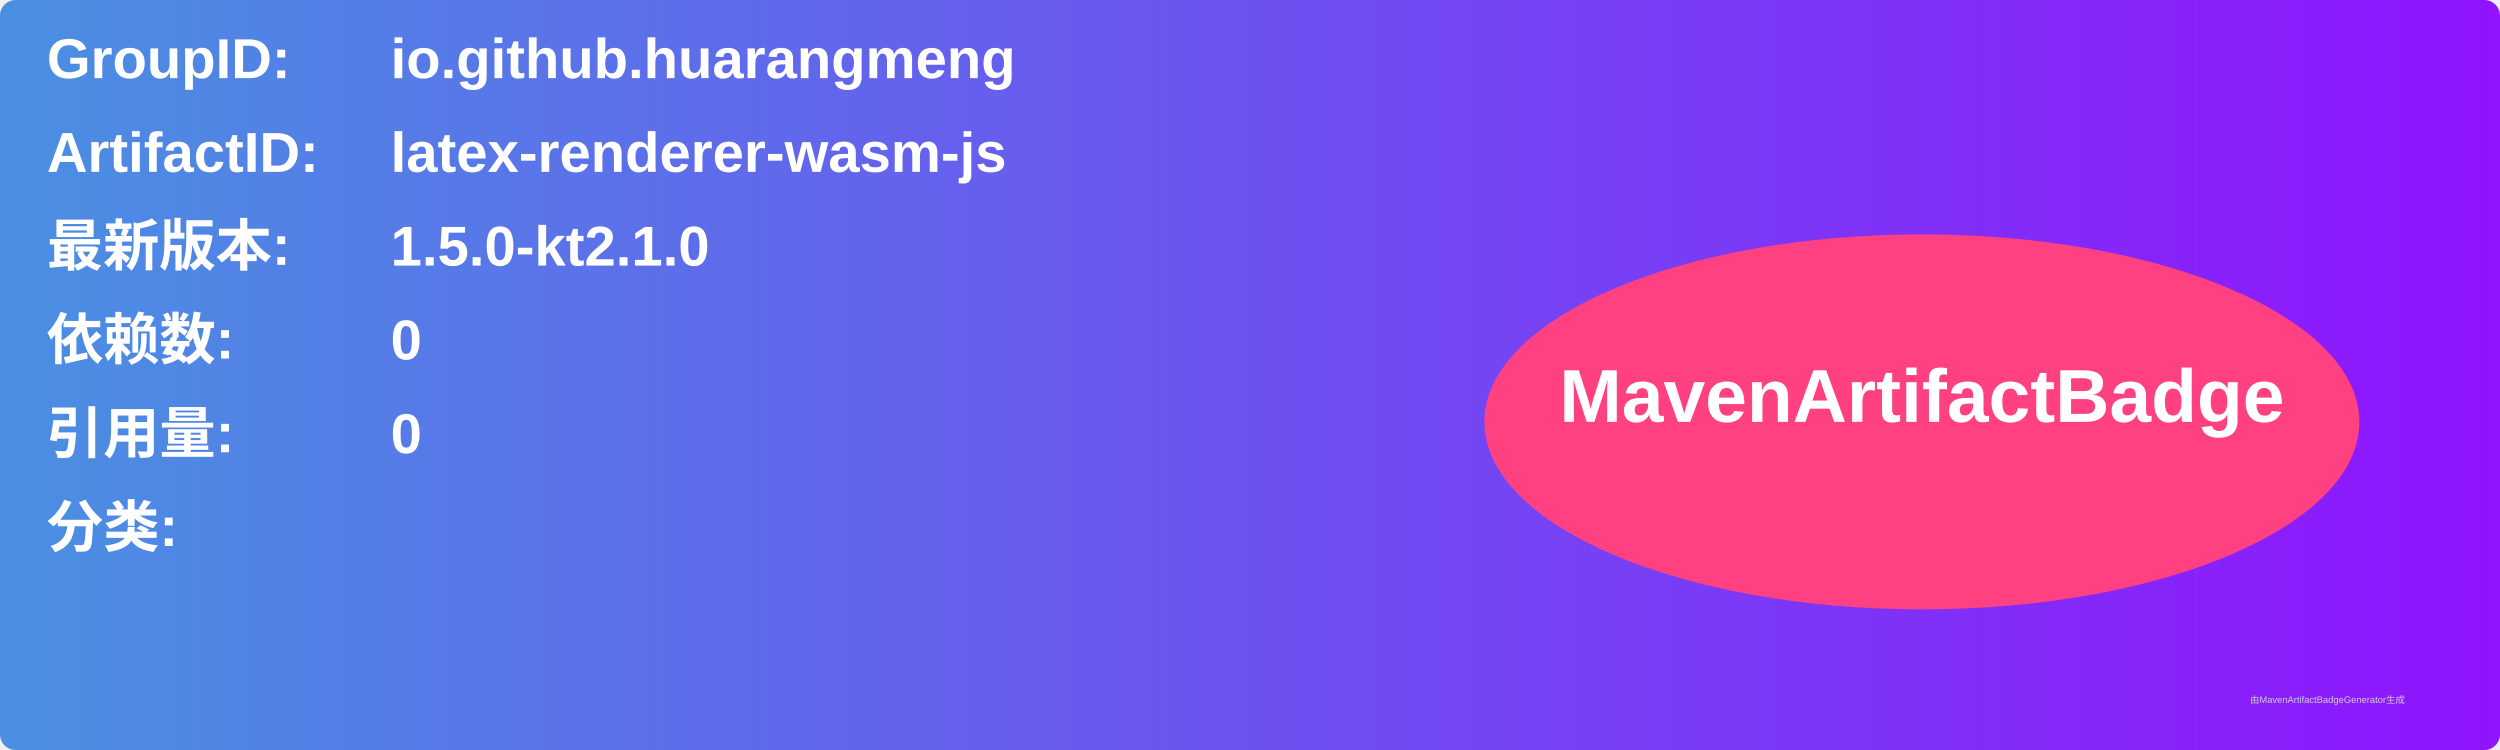
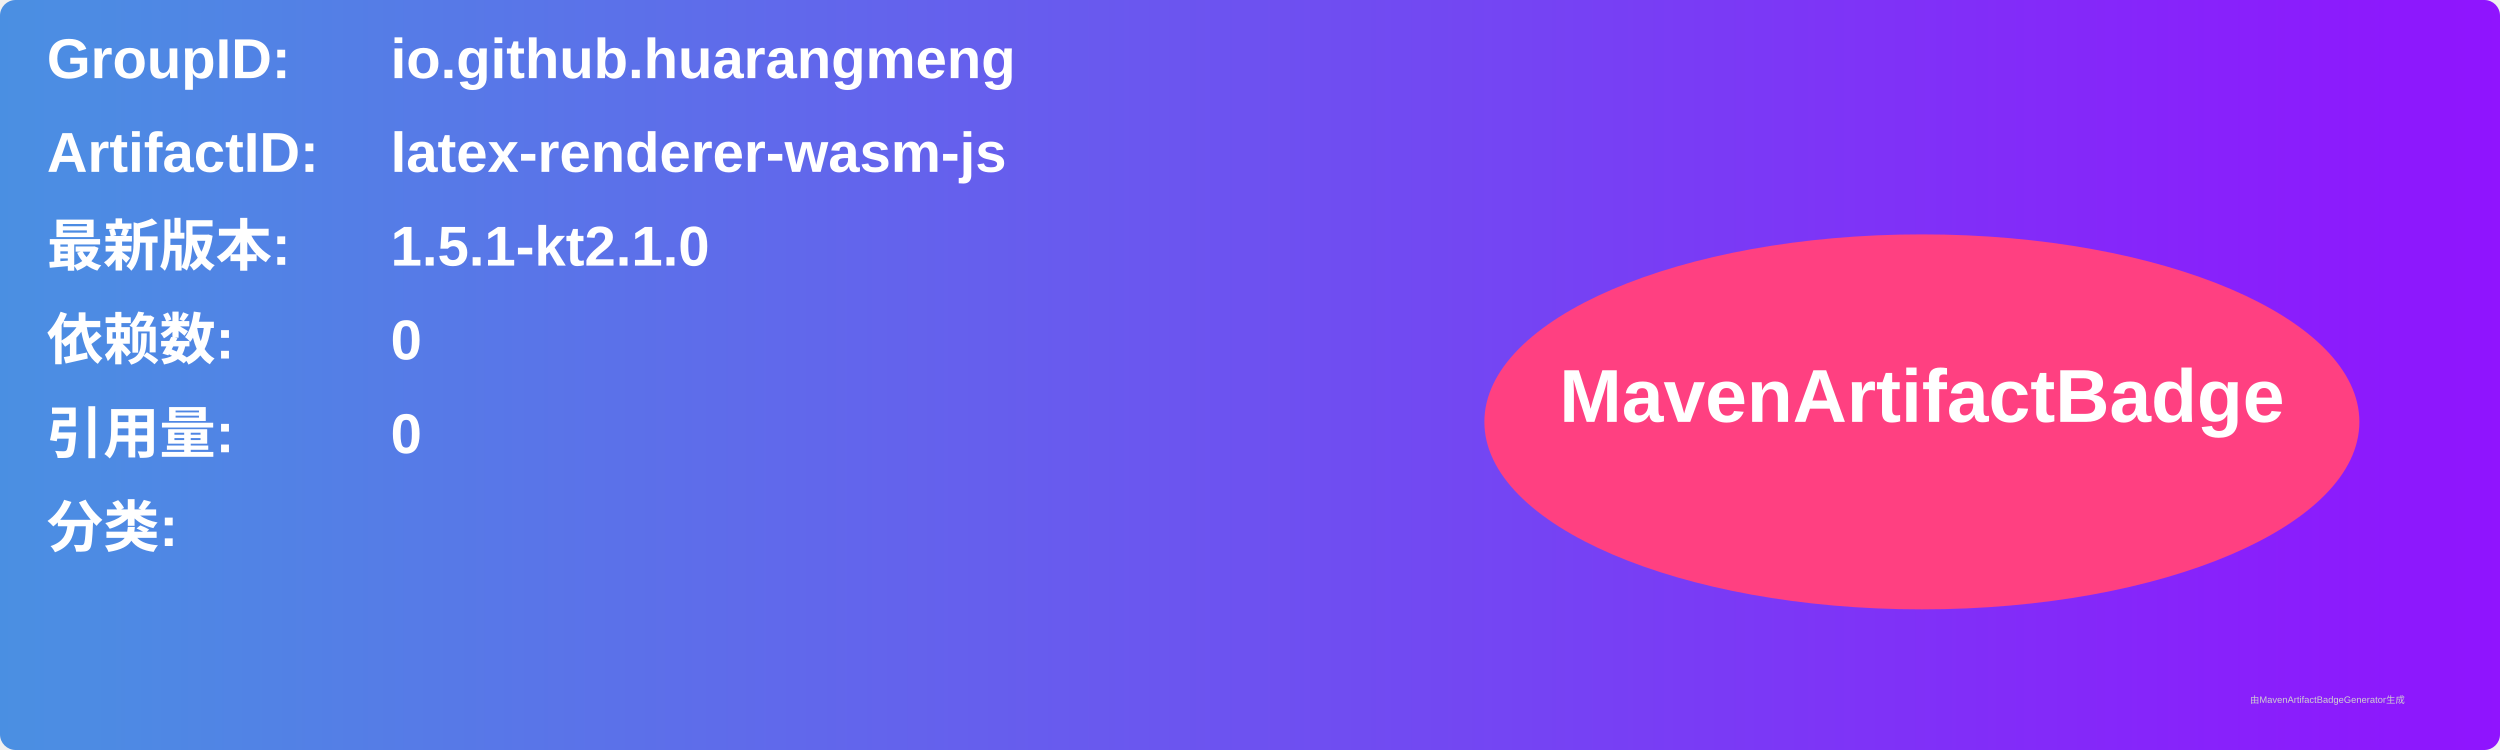
<svg xmlns="http://www.w3.org/2000/svg" width="800" height="240" viewBox="0 0 800 240">
  <linearGradient id="grad" x1="0%" y1="0%" x2="100%" y2="0%">
    <stop offset="0%" stop-color="#4a90e2" />
    <stop offset="100%" stop-color="#9013fe" />
  </linearGradient>
  <rect width="100%" height="100%" rx="5" ry="5" fill="url(#grad)" />
  <g transform="translate(15, 15)">
    <text x="0" y="10" font-family="Arial" font-size="18" fill="white" font-weight="bold" width="260">GroupID:</text>
    <text x="110" y="10" font-family="Arial" font-size="18" fill="white" font-weight="bold" width="460">io.github.huarangmeng</text>
    <text x="0" y="40" font-family="Arial" font-size="18" fill="white" font-weight="bold" width="260">ArtifactID:</text>
    <text x="110" y="40" font-family="Arial" font-size="18" fill="white" font-weight="bold" width="460">latex-renderer-wasm-js</text>
    <text x="0" y="70" font-family="Arial" font-size="18" fill="white" font-weight="bold">最新版本:</text>
    <text x="110" y="70" font-family="Arial" font-size="18" fill="white" font-weight="bold">
-       <tspan font-weight="bold">1.5.0-kt2.1.0</tspan>
+       <tspan font-weight="bold">1.5.1-kt2.1.0</tspan>
    </text>
    <text x="0" y="100" font-family="Arial" font-size="18" fill="white" font-weight="bold">依赖数: </text>
    <text x="110" y="100" font-family="Arial" font-size="18" fill="white">
      <tspan font-weight="bold">0</tspan>
    </text>
    <text x="0" y="130" font-family="Arial" font-size="18" fill="white" font-weight="bold">引用量: </text>
    <text x="110" y="130" font-family="Arial" font-size="18" fill="white">
      <tspan font-weight="bold">0</tspan>
    </text>
    <text x="0" y="160" font-family="Arial" font-size="18" fill="white" font-weight="bold">分类:</text>
    <text x="10" y="190" font-family="Arial" font-size="10" fill="white">
      <tspan font-weight="bold" />
    </text>
    <ellipse cx="600" cy="120" rx="140" ry="60" fill="#ff4081" />
    <text x="600" y="120" text-anchor="middle" font-family="Arial" font-size="24" fill="white" font-weight="bold">MavenArtifactBadge</text>
  </g>
  <text x="720" y="225" font-family="Arial" font-size="3" fill="#d0d0d0">由MavenArtifactBadgeGenerator生成</text>
</svg>
